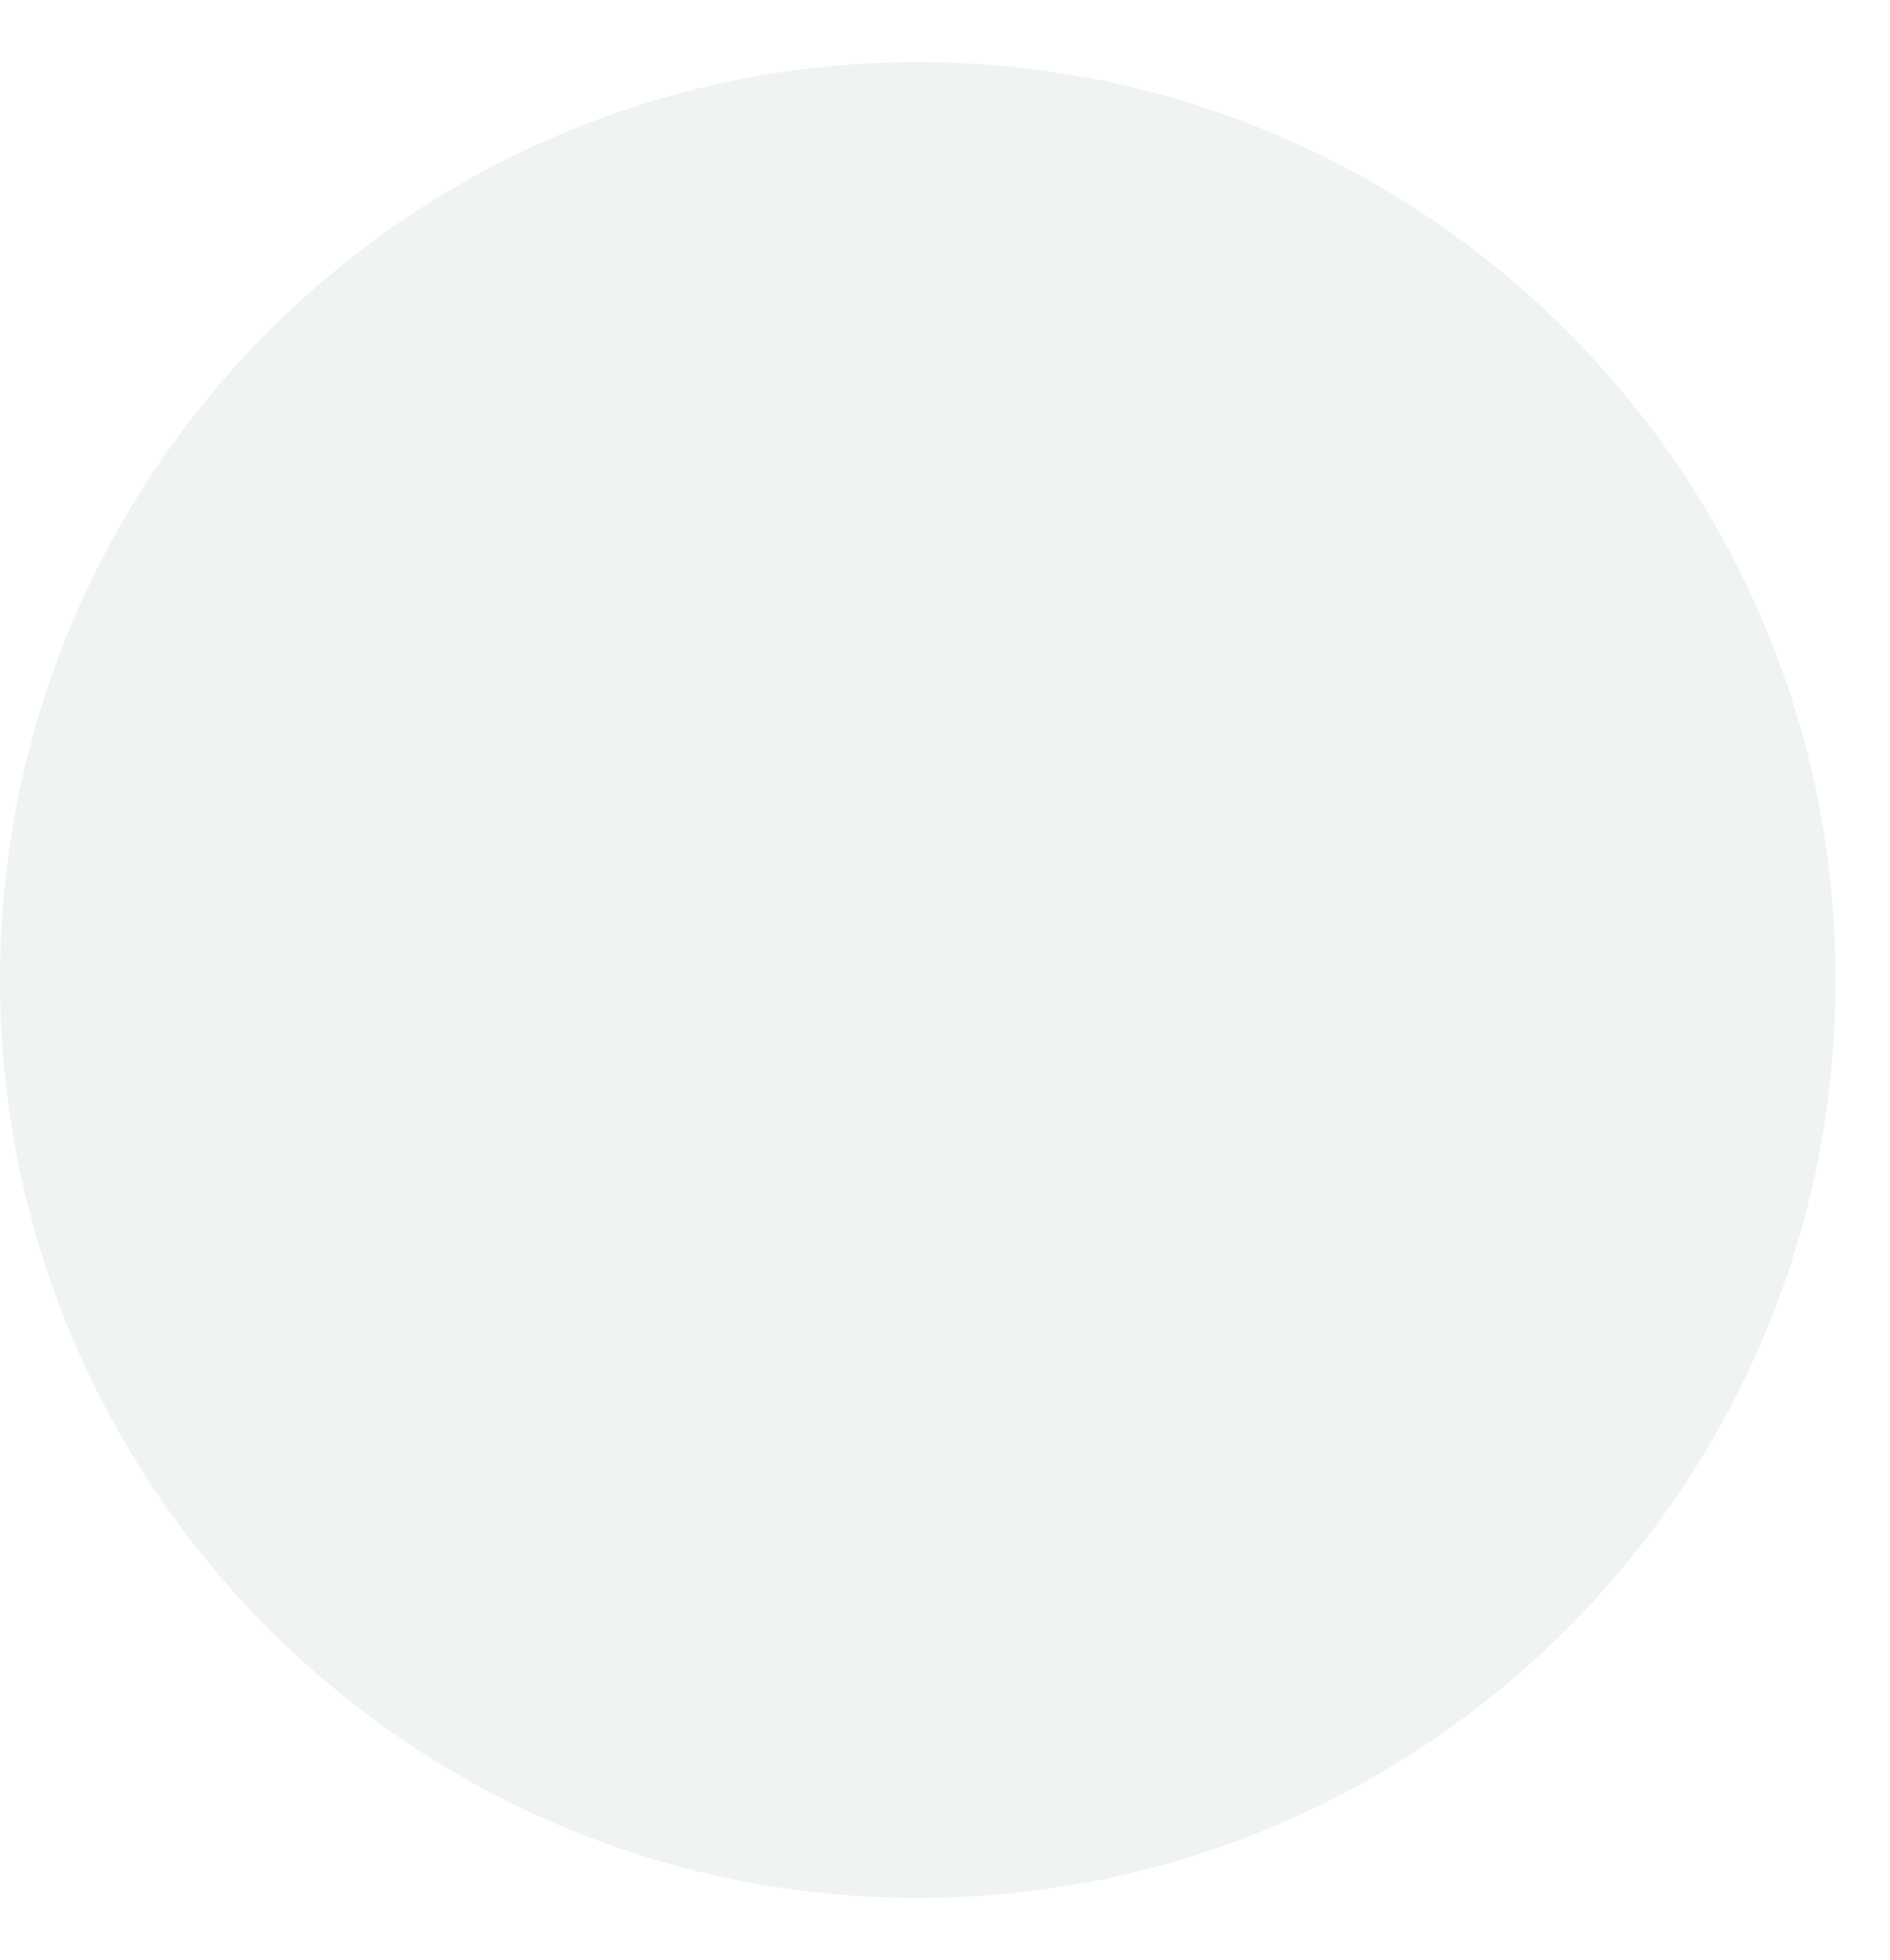
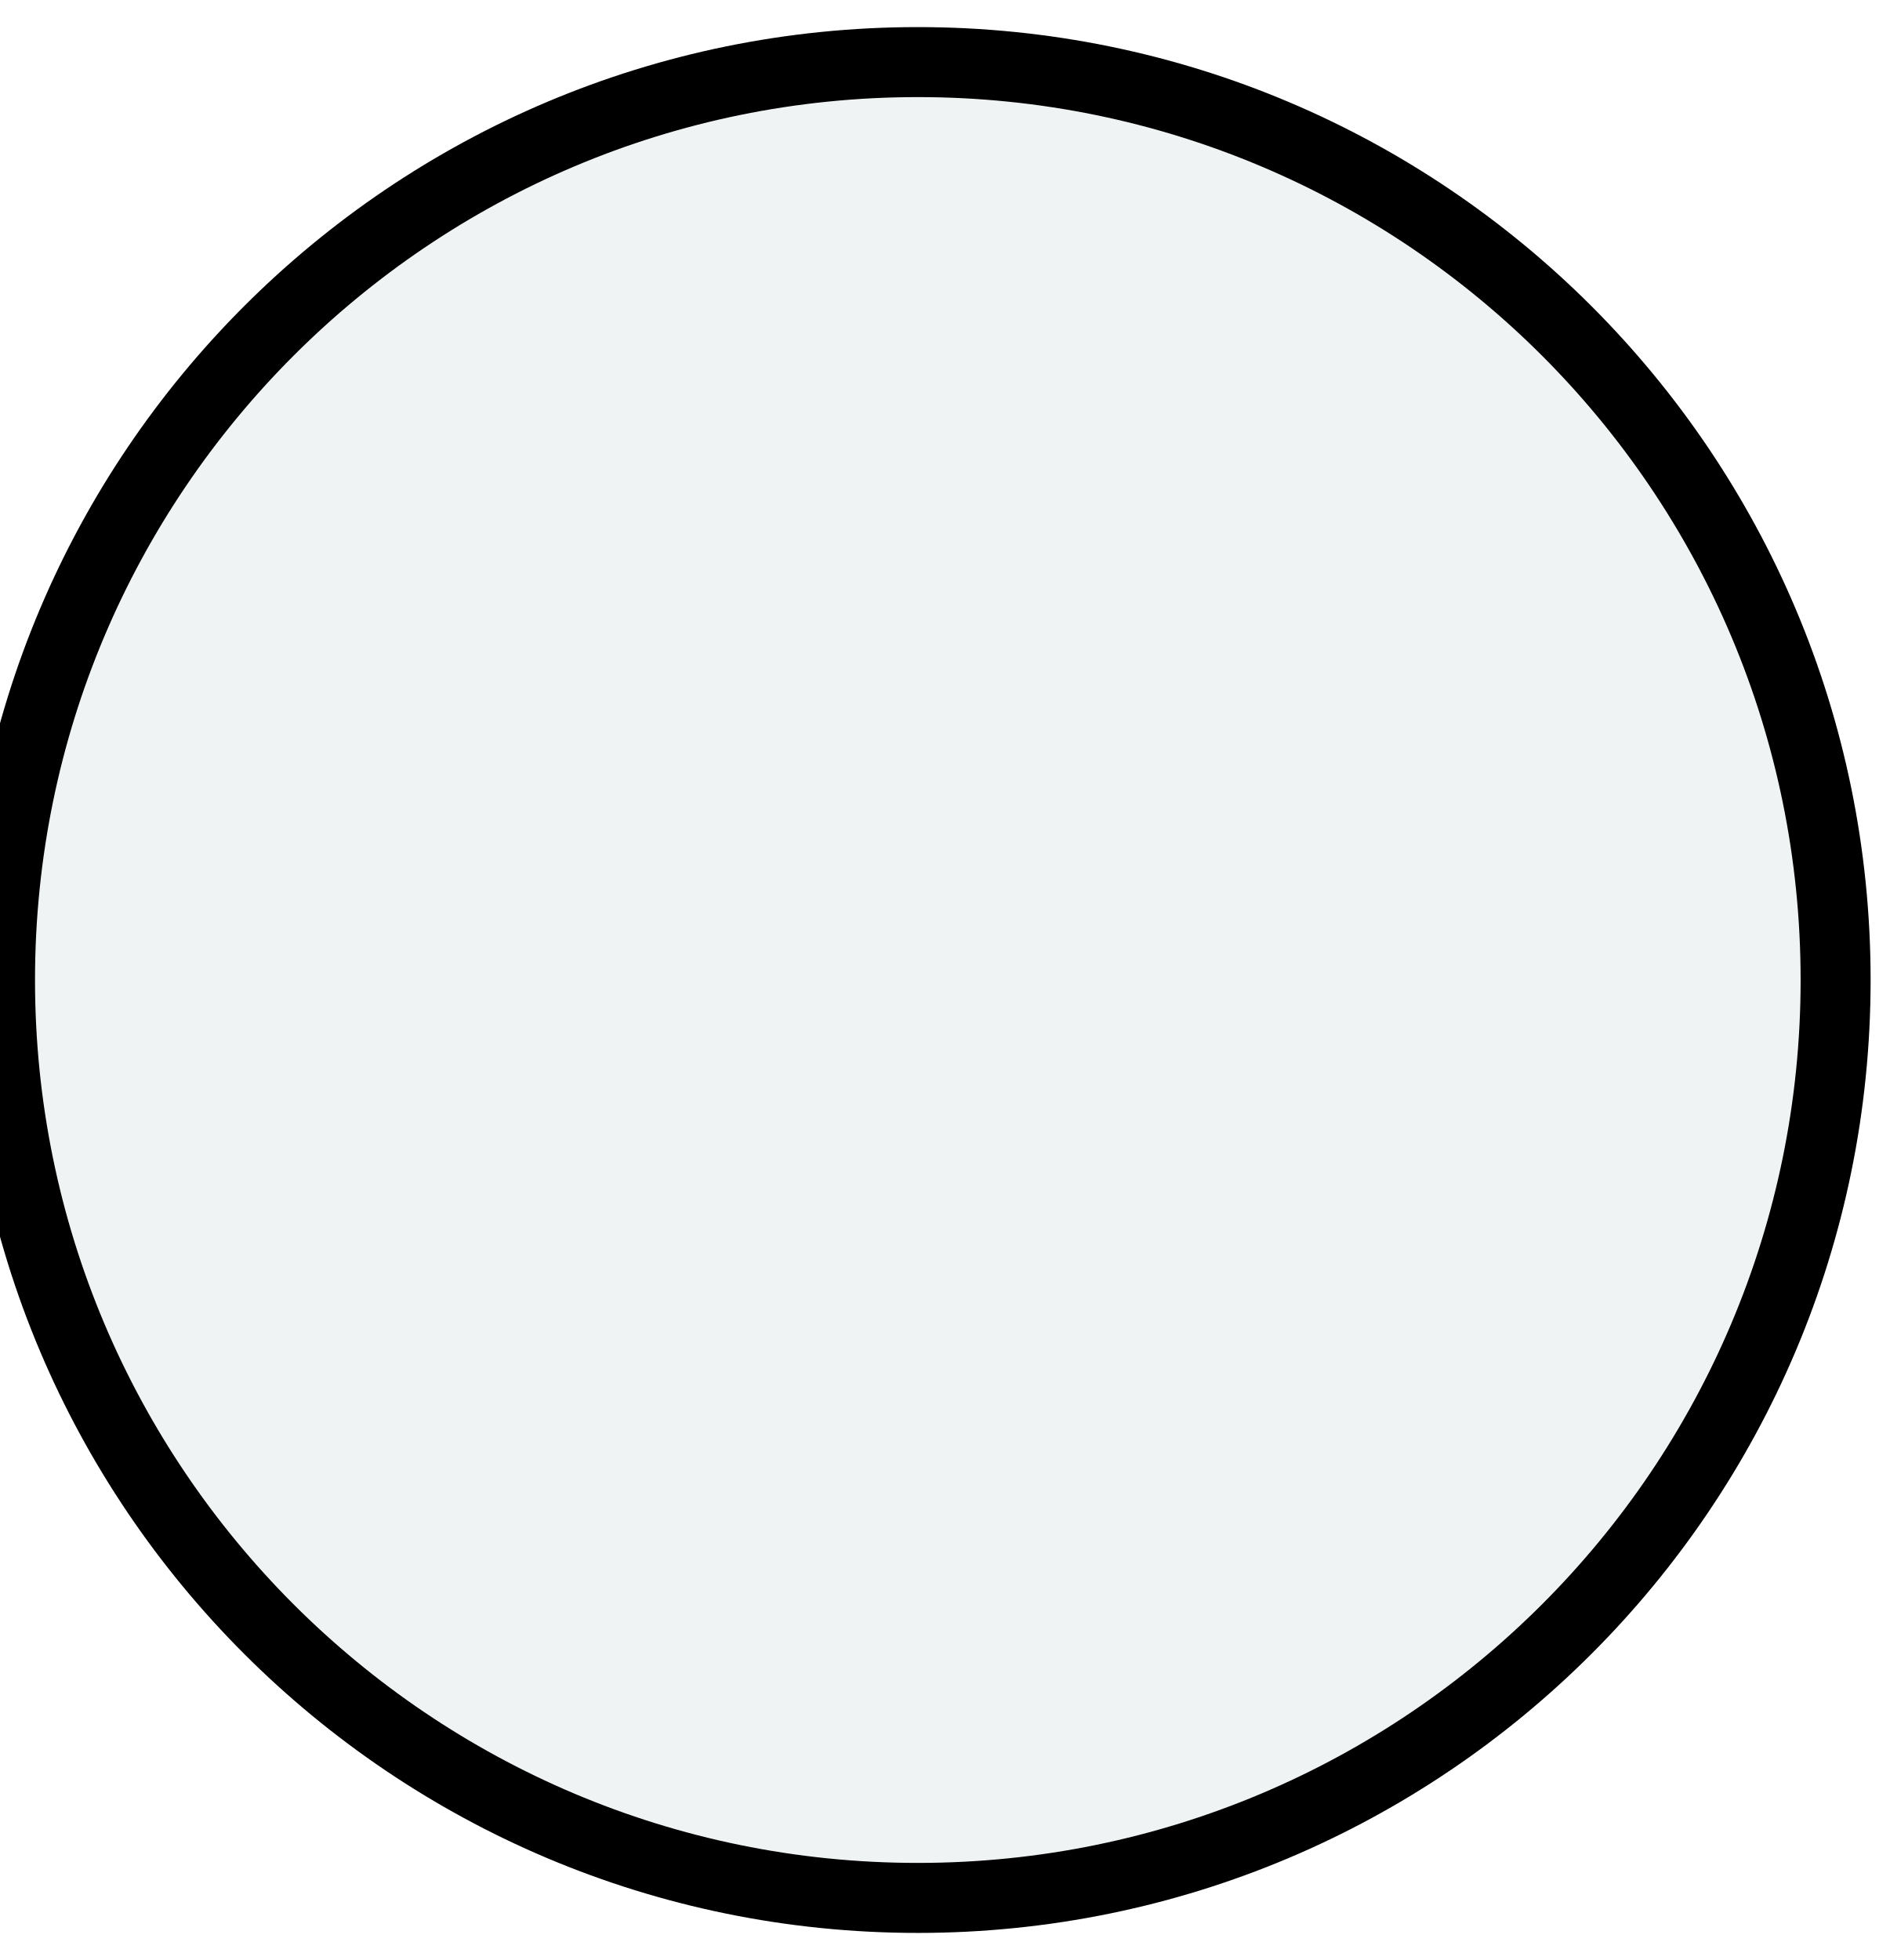
<svg xmlns="http://www.w3.org/2000/svg" max-width="27" height="28" viewBox="0 0 27 28" fill="none">
-   <circle r="13.113" transform="matrix(1 0 0 -1 13.1132 14.0001)" fill="#EFF3F4" />
+   <circle r="13.113" transform="matrix(1 0 0 -1 13.1132 14.0001)" stroke="black" fill="#EFF3F4" />
</svg>
